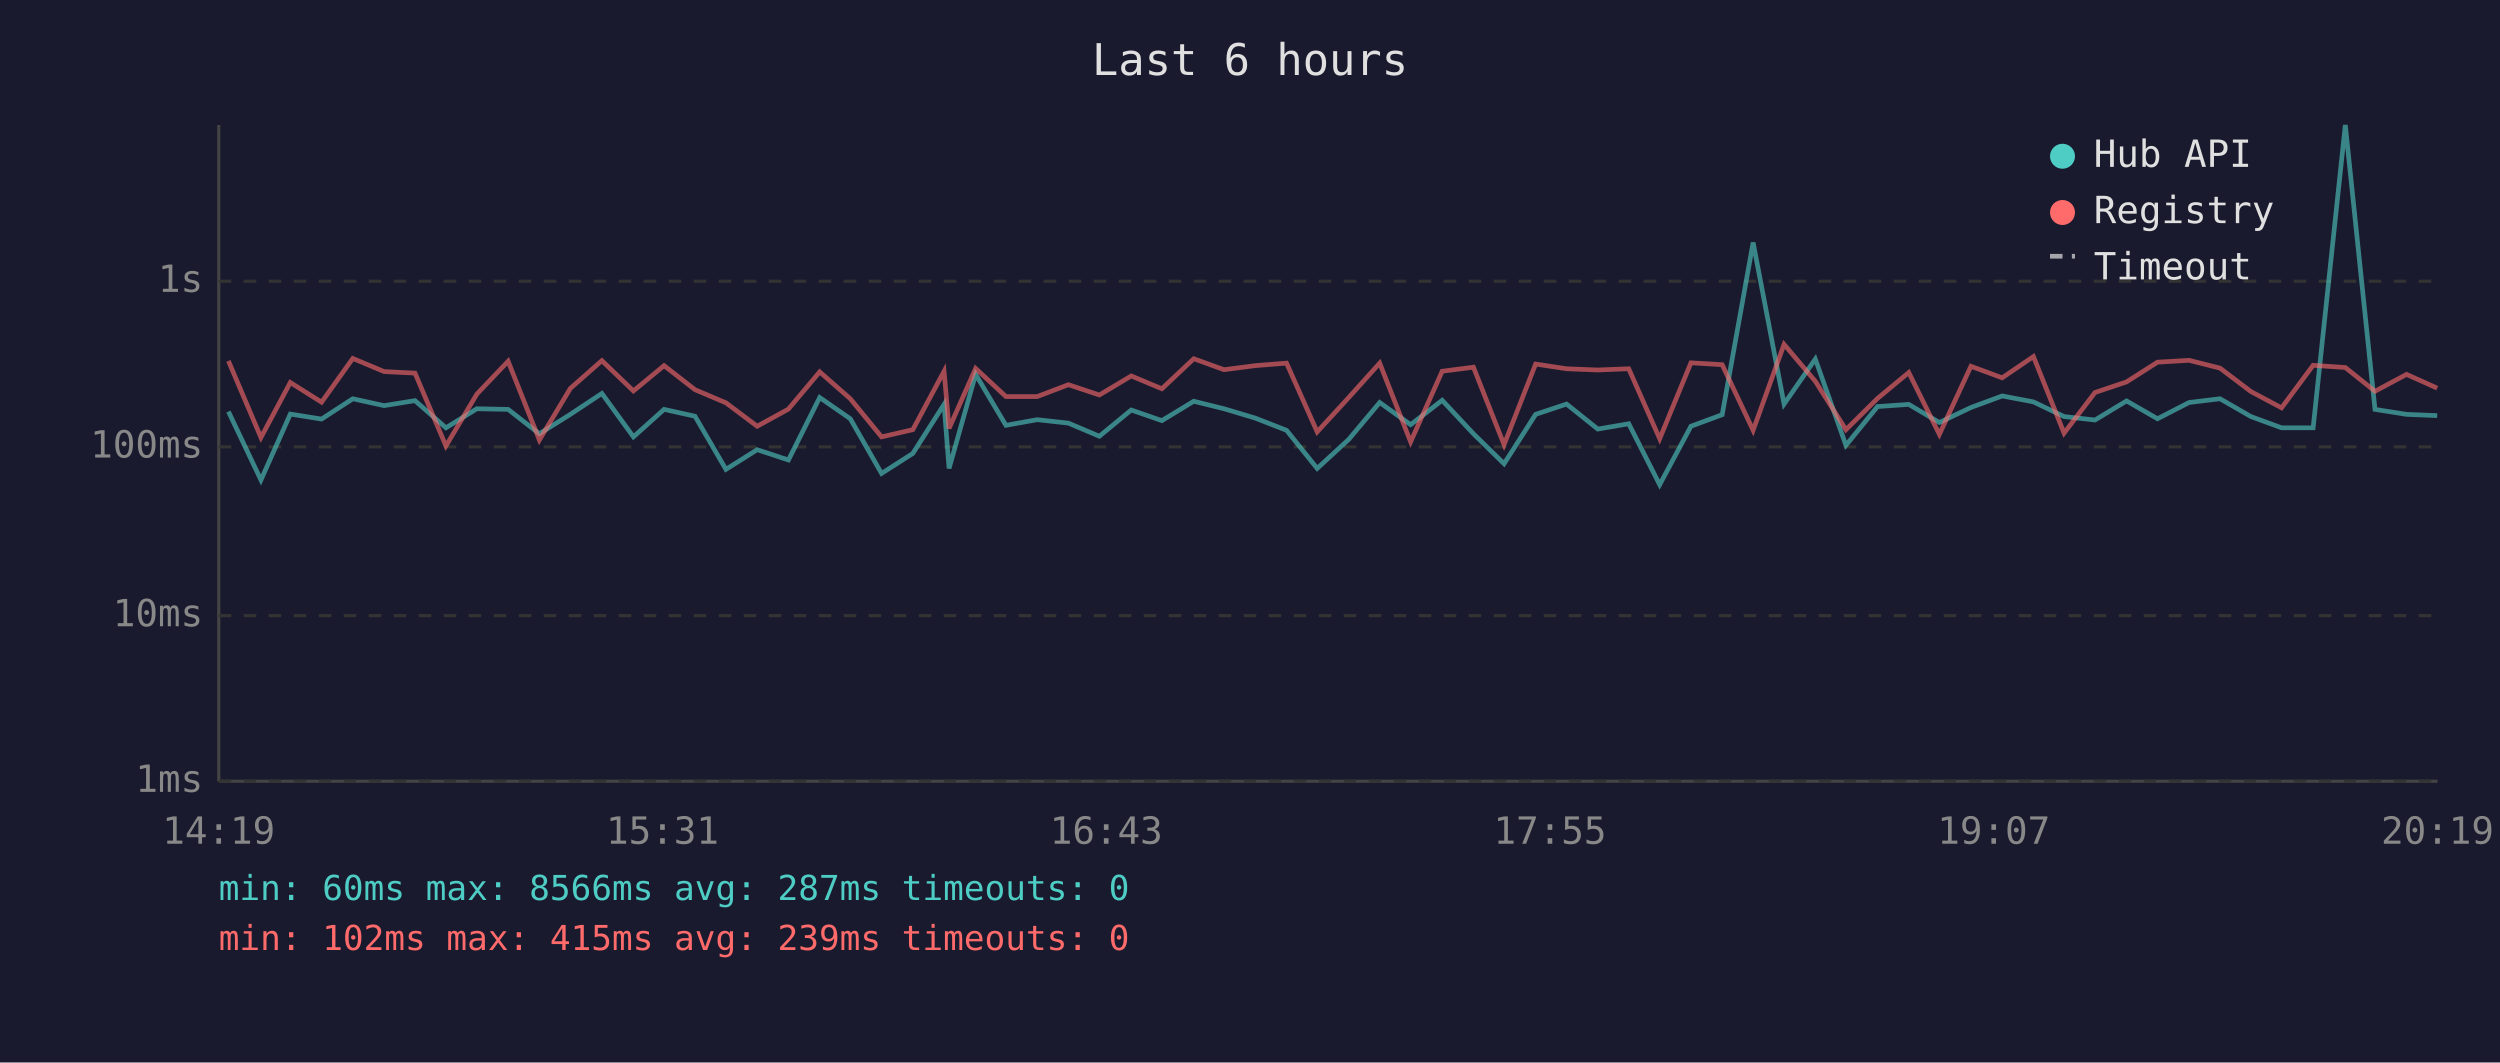
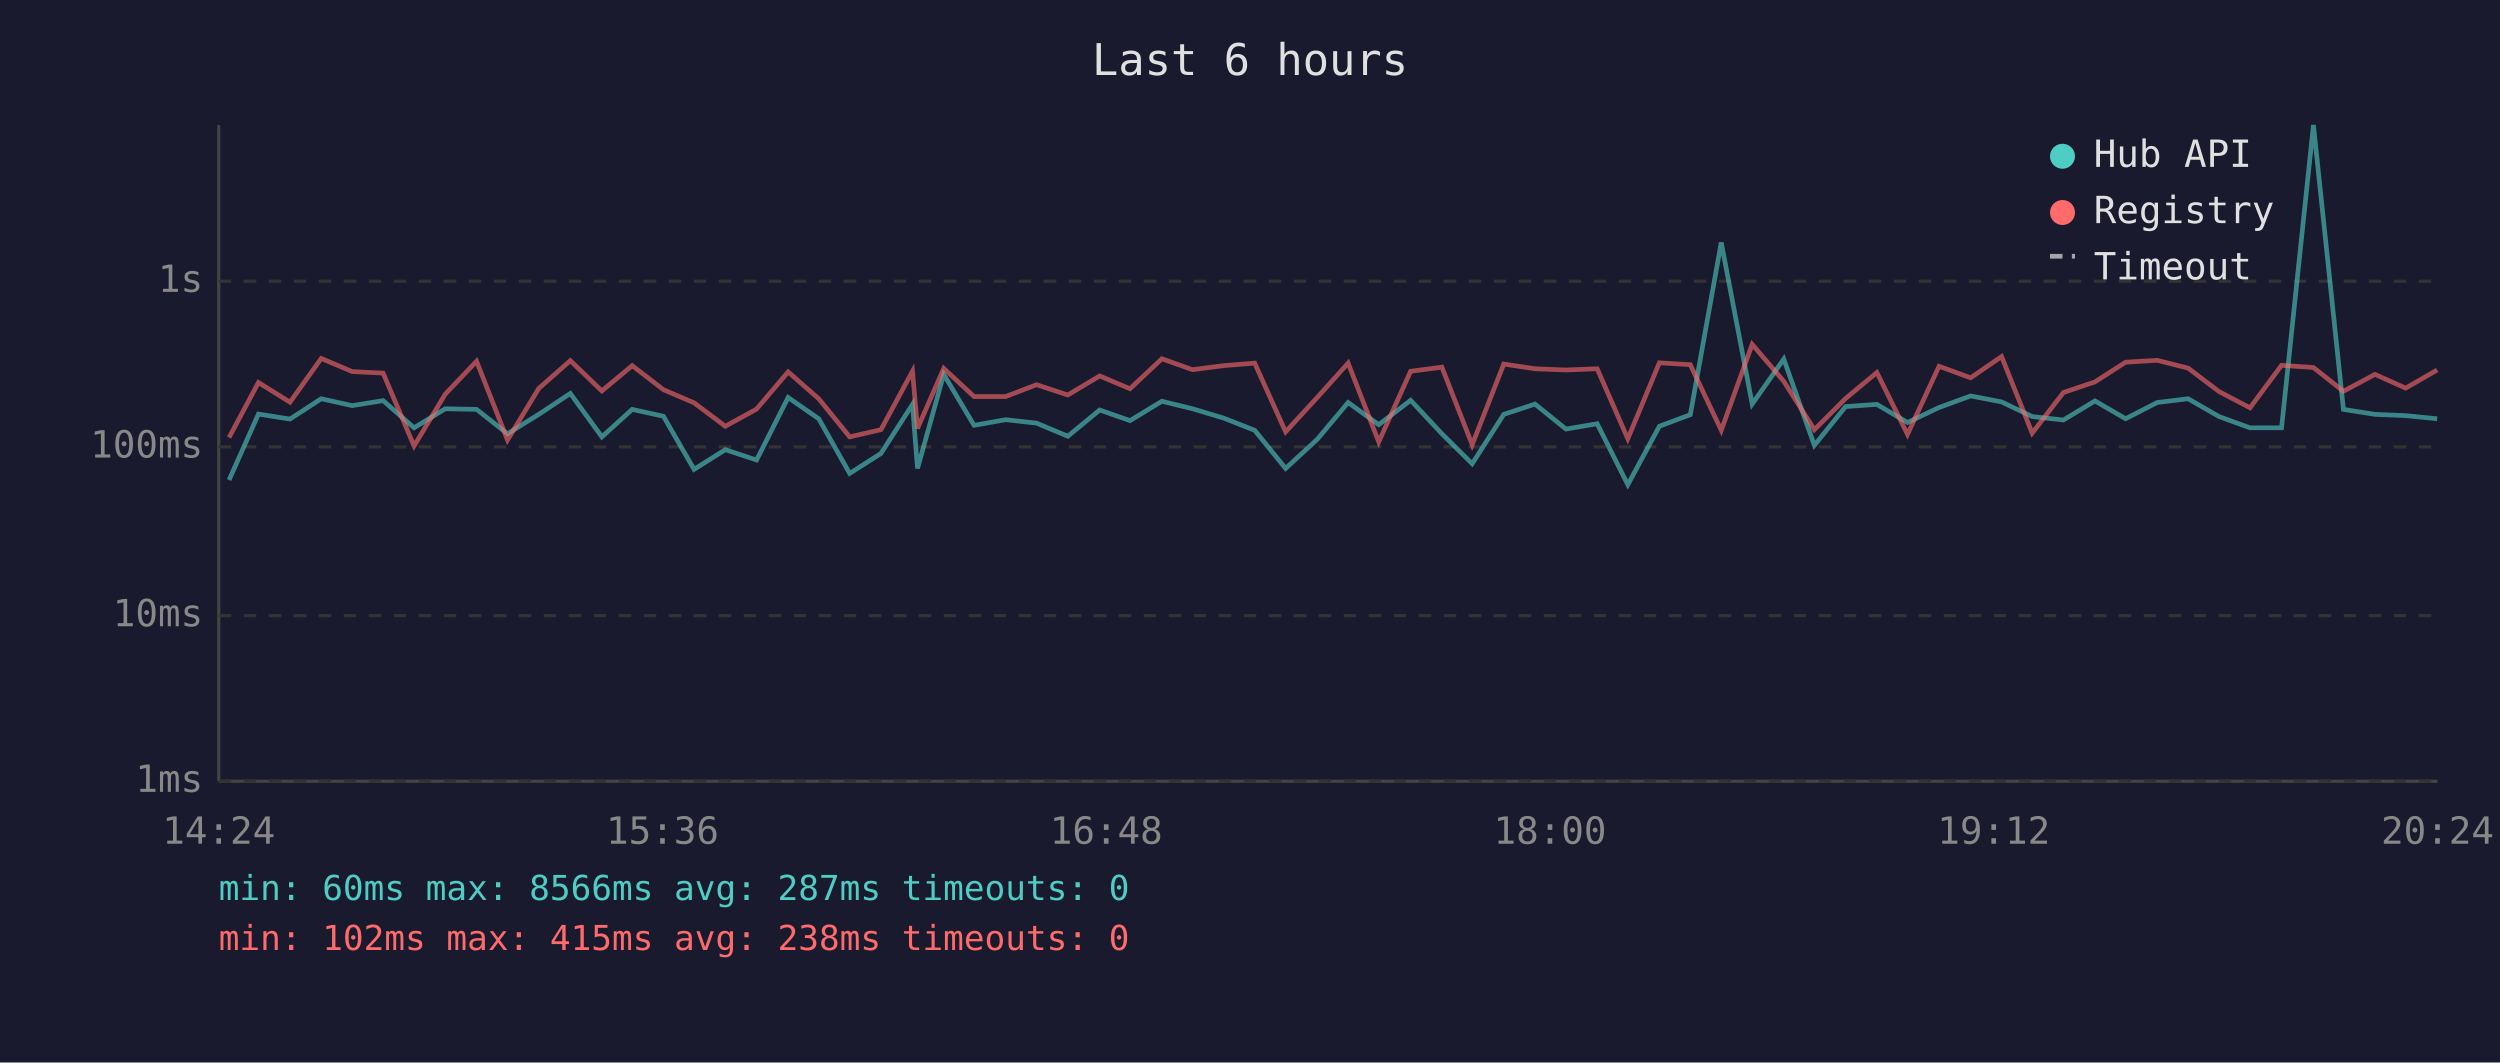
<svg xmlns="http://www.w3.org/2000/svg" viewBox="0 0 800 340" font-family="monospace" font-size="12">
  <rect width="800" height="340" fill="#1a1a2e" />
  <text x="400" y="24" fill="#e0e0e0" font-size="14" text-anchor="middle">Last 6 hours</text>
  <line x1="70" y1="40" x2="70" y2="250" stroke="#444" stroke-width="1" />
  <line x1="70" y1="250" x2="780" y2="250" stroke="#444" stroke-width="1" />
  <line x1="70" y1="250" x2="780" y2="250" stroke="#333" stroke-width="1" stroke-dasharray="4" />
  <text x="65" y="250" fill="#888" text-anchor="end" dominant-baseline="middle">1ms</text>
  <line x1="70" y1="197" x2="780" y2="197" stroke="#333" stroke-width="1" stroke-dasharray="4" />
  <text x="65" y="197" fill="#888" text-anchor="end" dominant-baseline="middle">10ms</text>
  <line x1="70" y1="143" x2="780" y2="143" stroke="#333" stroke-width="1" stroke-dasharray="4" />
  <text x="65" y="143" fill="#888" text-anchor="end" dominant-baseline="middle">100ms</text>
  <line x1="70" y1="90" x2="780" y2="90" stroke="#333" stroke-width="1" stroke-dasharray="4" />
  <text x="65" y="90" fill="#888" text-anchor="end" dominant-baseline="middle">1s</text>
-   <text x="70" y="270" fill="#888" text-anchor="middle">14:19</text>
-   <text x="212" y="270" fill="#888" text-anchor="middle">15:31</text>
-   <text x="354" y="270" fill="#888" text-anchor="middle">16:43</text>
-   <text x="496" y="270" fill="#888" text-anchor="middle">17:55</text>
-   <text x="638" y="270" fill="#888" text-anchor="middle">19:07</text>
-   <text x="780" y="270" fill="#888" text-anchor="middle">20:19</text>
-   <polyline points="73.1,131.7 83.5,153.6 92.9,132.5 102.9,134.1 112.9,127.6 122.9,129.8 132.8,128.2 142.7,136.9 152.6,130.8 162.6,131.0 172.6,138.8 182.5,132.6 192.6,125.9 202.7,139.8 212.5,131.0 222.4,133.2 232.3,150.2 242.3,143.9 252.3,147.2 262.3,127.2 272.1,134.0 282.1,151.5 292.1,145.1 302.1,129.4 303.7,149.9 312.2,119.8 321.9,136.1 331.9,134.3 341.9,135.4 351.8,139.6 362.0,131.2 371.8,134.6 382.0,128.4 391.7,130.8 401.7,133.8 411.7,137.7 421.5,149.9 431.6,140.6 441.5,128.8 451.4,135.9 461.5,128.1 471.5,138.8 481.3,148.4 491.4,132.6 501.3,129.3 511.3,137.3 521.2,135.6 531.1,155.1 541.1,136.4 551.1,132.7 561.0,77.6 570.9,129.3 580.9,114.9 590.7,142.5 600.8,130.1 610.8,129.4 620.6,135.2 630.7,130.4 640.7,126.7 650.7,128.6 660.5,133.3 670.4,134.4 680.5,128.3 690.4,134.0 700.5,128.8 710.4,127.6 720.3,133.3 730.1,136.9 740.2,136.9 750.5,40.0 760.0,131.0 770.1,132.6 779.9,133.0" fill="none" stroke="#4ecdc4" stroke-width="1.5" opacity="0.6" />
-   <polyline points="73.1,115.5 83.5,140.0 92.9,122.4 102.9,128.7 112.9,114.7 122.9,118.9 132.8,119.4 142.7,142.7 152.6,126.1 162.6,115.6 172.6,140.8 182.5,124.3 192.6,115.4 202.7,125.1 212.5,117.0 222.4,124.7 232.3,128.9 242.3,136.4 252.3,130.9 262.3,119.0 272.1,127.6 282.1,139.8 292.1,137.5 302.1,118.8 303.7,137.1 312.2,117.9 321.9,126.9 331.9,126.9 341.9,123.1 351.8,126.4 362.0,120.3 371.8,124.4 382.0,114.8 391.7,118.3 401.7,117.0 411.7,116.2 421.5,138.2 431.6,127.2 441.5,116.2 451.4,141.4 461.5,118.8 471.5,117.5 481.3,142.3 491.4,116.5 501.3,118.0 511.3,118.4 521.2,118.0 531.1,140.4 541.1,116.1 551.1,116.7 561.0,137.7 570.9,110.2 580.9,122.0 590.7,137.5 600.8,127.5 610.8,119.2 620.6,139.0 630.7,117.2 640.7,120.9 650.7,114.1 660.5,138.6 670.4,125.6 680.5,122.2 690.4,115.9 700.5,115.3 710.4,117.8 720.3,125.3 730.1,130.5 740.2,116.9 750.5,117.6 760.0,125.2 770.1,119.8 779.9,124.2" fill="none" stroke="#ff6b6b" stroke-width="1.5" opacity="0.6" />
+   <text x="70" y="270" fill="#888" text-anchor="middle">14:24</text>
+   <text x="212" y="270" fill="#888" text-anchor="middle">15:36</text>
+   <text x="354" y="270" fill="#888" text-anchor="middle">16:48</text>
+   <text x="496" y="270" fill="#888" text-anchor="middle">18:00</text>
+   <text x="638" y="270" fill="#888" text-anchor="middle">19:12</text>
+   <text x="780" y="270" fill="#888" text-anchor="middle">20:24</text>
+   <polyline points="73.3,153.6 82.7,132.5 92.8,134.1 102.8,127.6 112.7,129.8 122.6,128.2 132.5,136.9 142.5,130.8 152.5,131.0 162.4,138.8 172.4,132.6 182.5,125.9 192.6,139.8 202.3,131.0 212.3,133.2 222.1,150.2 232.1,143.9 242.1,147.2 252.2,127.2 262.0,134.0 271.9,151.5 281.9,145.1 292.0,129.4 293.6,149.9 302.0,119.8 311.7,136.1 321.8,134.3 331.7,135.4 341.7,139.6 351.9,131.2 361.6,134.6 371.8,128.4 381.6,130.8 391.6,133.8 401.5,137.7 411.4,149.9 421.5,140.6 431.4,128.8 441.2,135.9 451.4,128.1 461.4,138.8 471.1,148.4 481.2,132.6 491.2,129.3 501.1,137.3 511.1,135.6 520.9,155.1 531.0,136.4 540.9,132.7 550.8,77.6 560.7,129.3 570.8,114.9 580.6,142.5 590.6,130.1 600.6,129.4 610.4,135.2 620.5,130.4 630.6,126.7 640.5,128.6 650.3,133.3 660.3,134.4 670.4,128.3 680.2,134.0 690.3,128.8 700.2,127.6 710.1,133.3 720.0,136.9 730.1,136.9 740.3,40.0 749.9,131.0 760.0,132.6 769.8,133.0 779.9,134.0" fill="none" stroke="#4ecdc4" stroke-width="1.5" opacity="0.6" />
+   <polyline points="73.3,140.0 82.7,122.4 92.8,128.7 102.8,114.7 112.7,118.9 122.6,119.4 132.5,142.7 142.5,126.1 152.5,115.6 162.4,140.8 172.4,124.3 182.5,115.4 192.6,125.1 202.3,117.0 212.3,124.7 222.1,128.9 232.1,136.4 242.1,130.9 252.2,119.0 262.0,127.6 271.9,139.8 281.9,137.5 292.0,118.8 293.6,137.1 302.0,117.9 311.7,126.9 321.8,126.9 331.7,123.1 341.7,126.4 351.9,120.3 361.6,124.4 371.8,114.8 381.6,118.3 391.6,117.0 401.5,116.2 411.4,138.2 421.5,127.2 431.4,116.2 441.2,141.4 451.4,118.8 461.4,117.5 471.1,142.3 481.2,116.5 491.2,118.0 501.1,118.4 511.1,118.0 520.9,140.4 531.0,116.1 540.9,116.7 550.8,137.7 560.7,110.2 570.8,122.0 580.6,137.5 590.6,127.5 600.6,119.2 610.4,139.0 620.5,117.2 630.6,120.9 640.5,114.1 650.3,138.6 660.3,125.6 670.4,122.2 680.2,115.9 690.3,115.3 700.2,117.8 710.1,125.3 720.0,130.5 730.1,116.9 740.3,117.6 749.9,125.2 760.0,119.8 769.8,124.2 779.9,118.4" fill="none" stroke="#ff6b6b" stroke-width="1.5" opacity="0.6" />
  <circle cx="660" cy="50" r="4" fill="#4ecdc4" />
  <text x="670" y="50" fill="#e0e0e0" dominant-baseline="middle">Hub API</text>
  <circle cx="660" cy="68" r="4" fill="#ff6b6b" />
  <text x="670" y="68" fill="#e0e0e0" dominant-baseline="middle">Registry</text>
  <line x1="656" y1="82" x2="664" y2="82" stroke="#e0e0e0" stroke-width="1.5" stroke-dasharray="4,3" opacity="0.7" />
  <text x="670" y="86" fill="#e0e0e0" dominant-baseline="middle">Timeout</text>
  <text x="70" y="288" fill="#4ecdc4" font-size="11">min: 60ms  max: 8566ms  avg: 287ms  timeouts: 0</text>
-   <text x="70" y="304" fill="#ff6b6b" font-size="11">min: 102ms  max: 415ms  avg: 239ms  timeouts: 0</text>
+   <text x="70" y="304" fill="#ff6b6b" font-size="11">min: 102ms  max: 415ms  avg: 238ms  timeouts: 0</text>
</svg>
